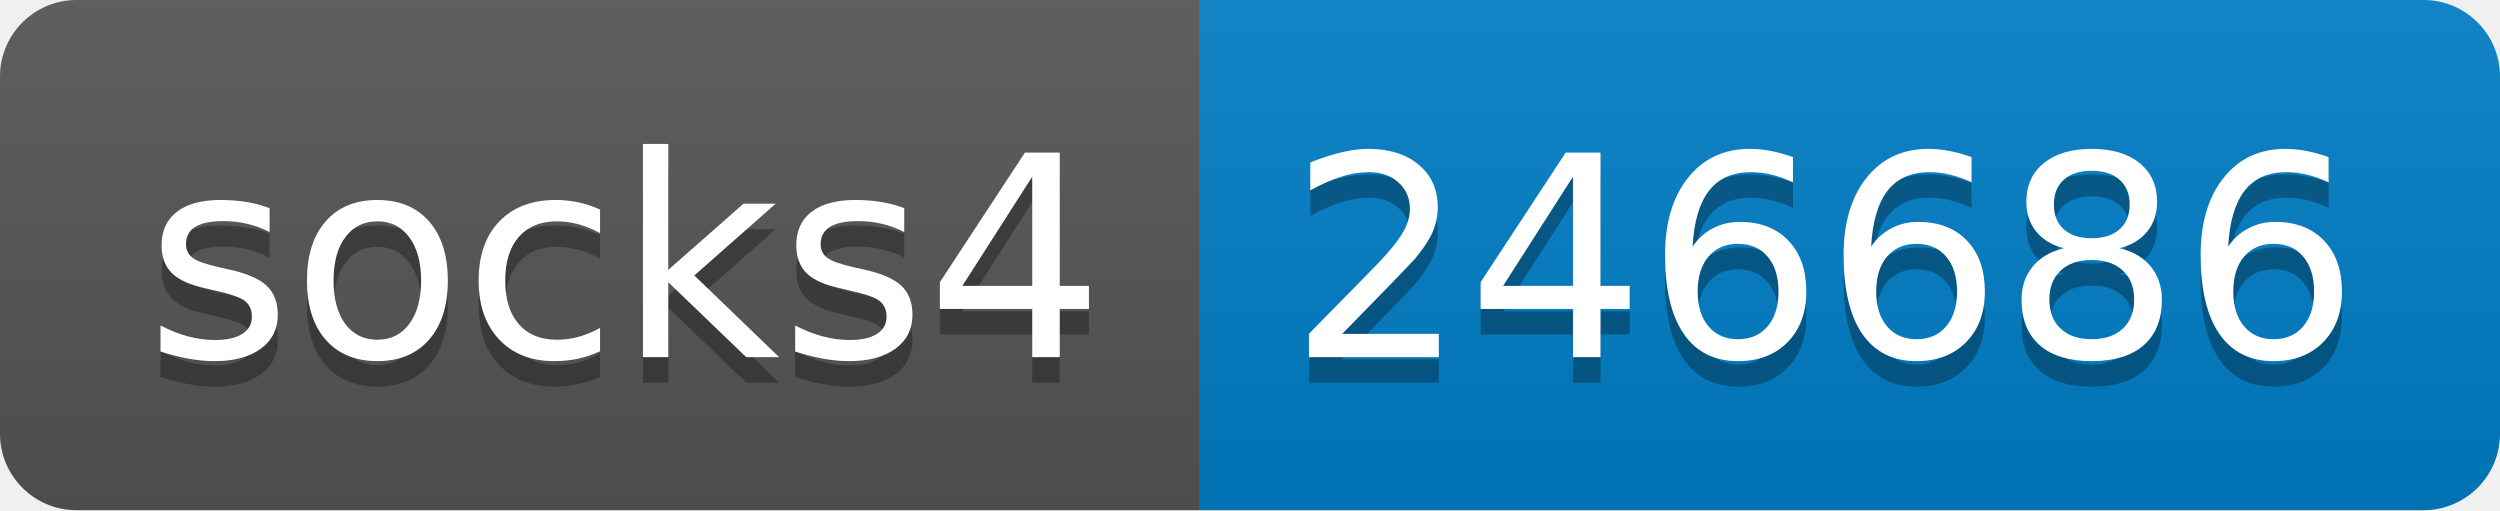
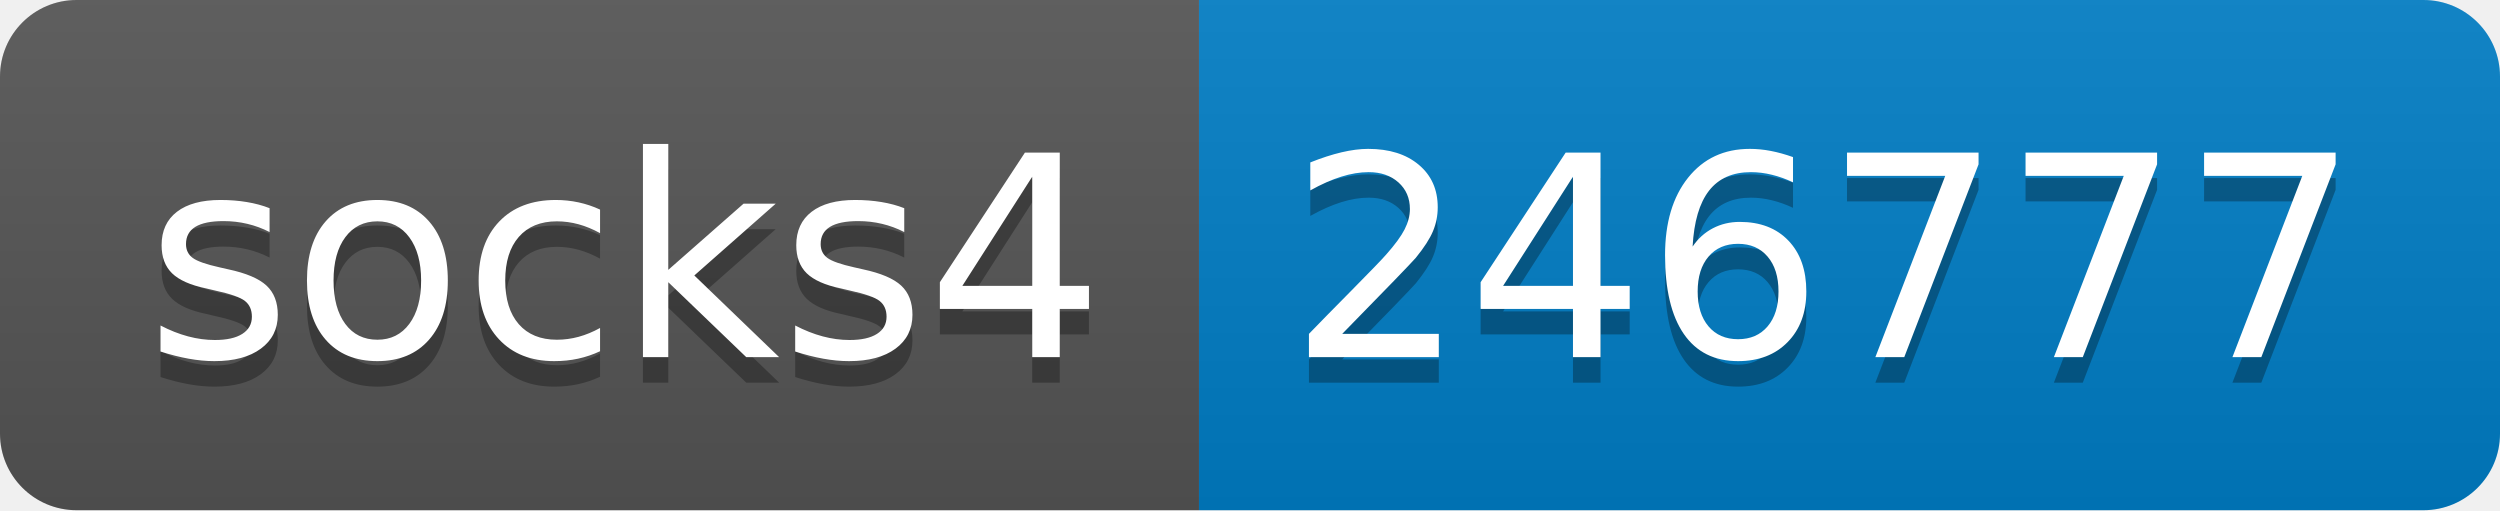
- <svg xmlns="http://www.w3.org/2000/svg" width="98" height="20" role="img" aria-label="socks4: 246686">
+ <svg xmlns="http://www.w3.org/2000/svg" width="98" height="20" role="img" aria-label="socks4: 246777">
  <linearGradient id="s" x2="0" y2="100%">
    <stop offset="0" stop-color="#bbb" stop-opacity=".1" />
    <stop offset="1" stop-opacity=".1" />
  </linearGradient>
  <clipPath id="r">
    <rect width="98" height="20" rx="3" fill="#fff" />
  </clipPath>
  <g clip-path="url(#r)">
    <rect width="47" height="20" fill="#555" />
    <rect x="47" width="51" height="20" fill="#007ec6" />
    <rect width="98" height="20" fill="url(#s)" />
  </g>
  <g fill="#fff" text-anchor="middle" font-family="Verdana,Geneva,DejaVu Sans,sans-serif" text-rendering="geometricPrecision" font-size="110">
    <text aria-hidden="true" x="245" y="150" fill="#010101" fill-opacity=".3" transform="scale(.1)" textLength="370">socks4</text>
    <text x="245" y="140" transform="scale(.1)" fill="#fff" textLength="370">socks4</text>
-     <text aria-hidden="true" x="715" y="150" fill="#010101" fill-opacity=".3" transform="scale(.1)" textLength="410">246686</text>
-     <text x="715" y="140" transform="scale(.1)" fill="#fff" textLength="410">246686</text>
+     <text aria-hidden="true" x="715" y="150" fill="#010101" fill-opacity=".3" transform="scale(.1)" textLength="410">246777</text>
+     <text x="715" y="140" transform="scale(.1)" fill="#fff" textLength="410">246777</text>
  </g>
</svg>
